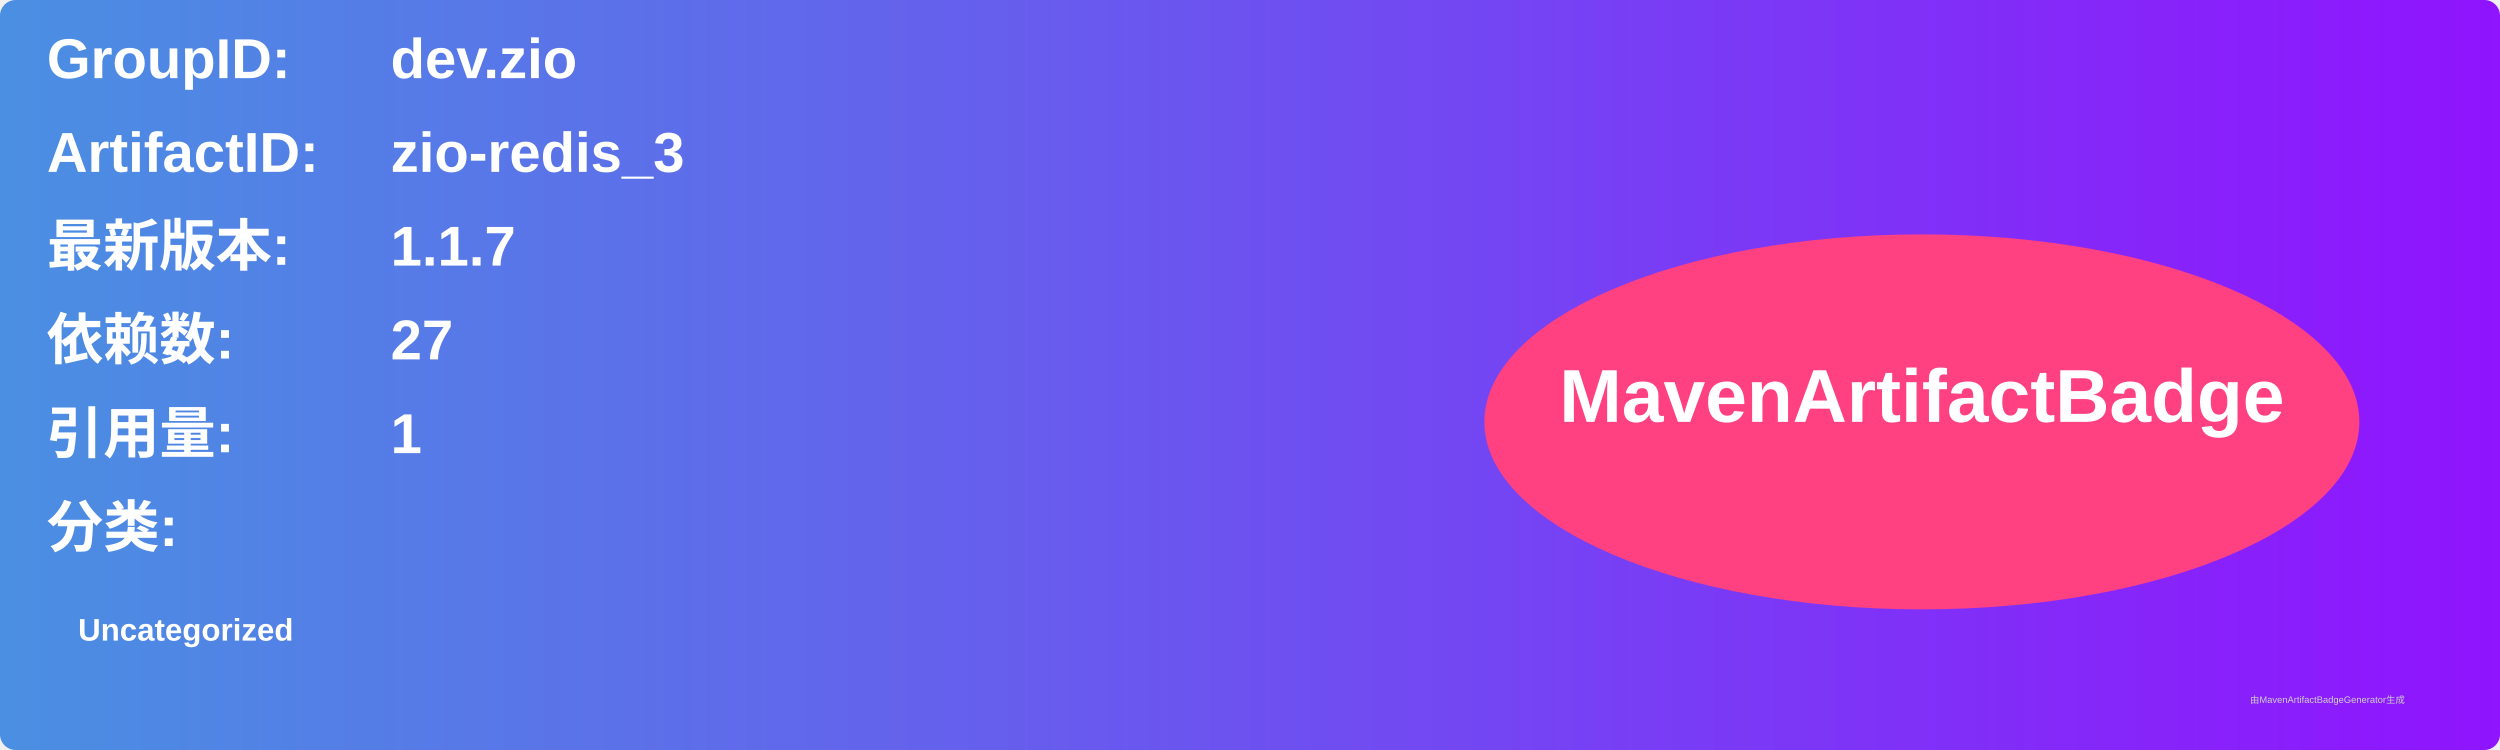
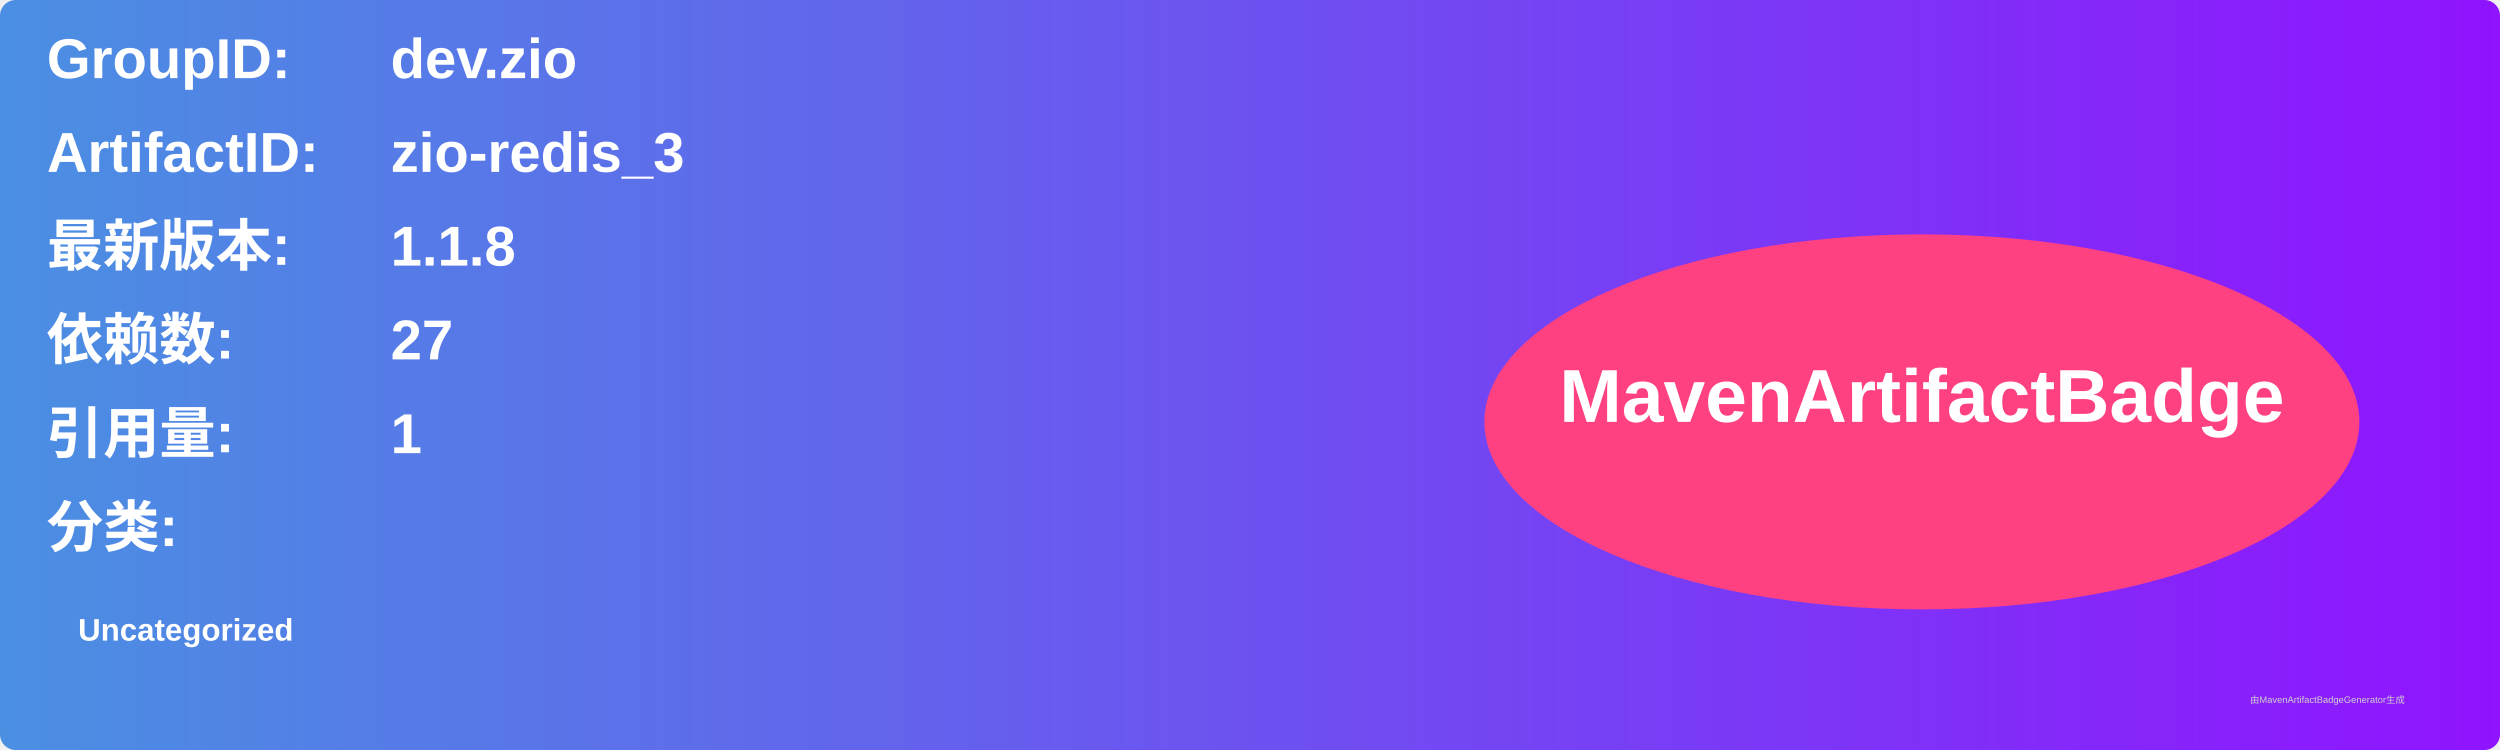
<svg xmlns="http://www.w3.org/2000/svg" width="800" height="240" viewBox="0 0 800 240">
  <linearGradient id="grad" x1="0%" y1="0%" x2="100%" y2="0%">
    <stop offset="0%" stop-color="#4a90e2" />
    <stop offset="100%" stop-color="#9013fe" />
  </linearGradient>
  <rect width="100%" height="100%" rx="5" ry="5" fill="url(#grad)" />
  <g transform="translate(15, 15)">
    <text x="0" y="10" font-family="Arial" font-size="18" fill="white" font-weight="bold" width="260">GroupID:</text>
    <text x="110" y="10" font-family="Arial" font-size="18" fill="white" font-weight="bold" width="460">dev.zio</text>
    <text x="0" y="40" font-family="Arial" font-size="18" fill="white" font-weight="bold" width="260">ArtifactID:</text>
    <text x="110" y="40" font-family="Arial" font-size="18" fill="white" font-weight="bold" width="460">zio-redis_3</text>
    <text x="0" y="70" font-family="Arial" font-size="18" fill="white" font-weight="bold">最新版本:</text>
    <text x="110" y="70" font-family="Arial" font-size="18" fill="white" font-weight="bold">
-       <tspan font-weight="bold">1.1.7</tspan>
+       <tspan font-weight="bold">1.1.8</tspan>
    </text>
    <text x="0" y="100" font-family="Arial" font-size="18" fill="white" font-weight="bold">依赖数: </text>
    <text x="110" y="100" font-family="Arial" font-size="18" fill="white">
      <tspan font-weight="bold">27</tspan>
    </text>
    <text x="0" y="130" font-family="Arial" font-size="18" fill="white" font-weight="bold">引用量: </text>
    <text x="110" y="130" font-family="Arial" font-size="18" fill="white">
      <tspan font-weight="bold">1</tspan>
    </text>
    <text x="0" y="160" font-family="Arial" font-size="18" fill="white" font-weight="bold">分类:</text>
    <text x="10" y="190" font-family="Arial" font-size="10" fill="white">
      <tspan font-weight="bold">Uncategorized</tspan>
    </text>
    <ellipse cx="600" cy="120" rx="140" ry="60" fill="#ff4081" />
    <text x="600" y="120" text-anchor="middle" font-family="Arial" font-size="24" fill="white" font-weight="bold">MavenArtifactBadge</text>
  </g>
  <text x="720" y="225" font-family="Arial" font-size="3" fill="#d0d0d0">由MavenArtifactBadgeGenerator生成</text>
</svg>
